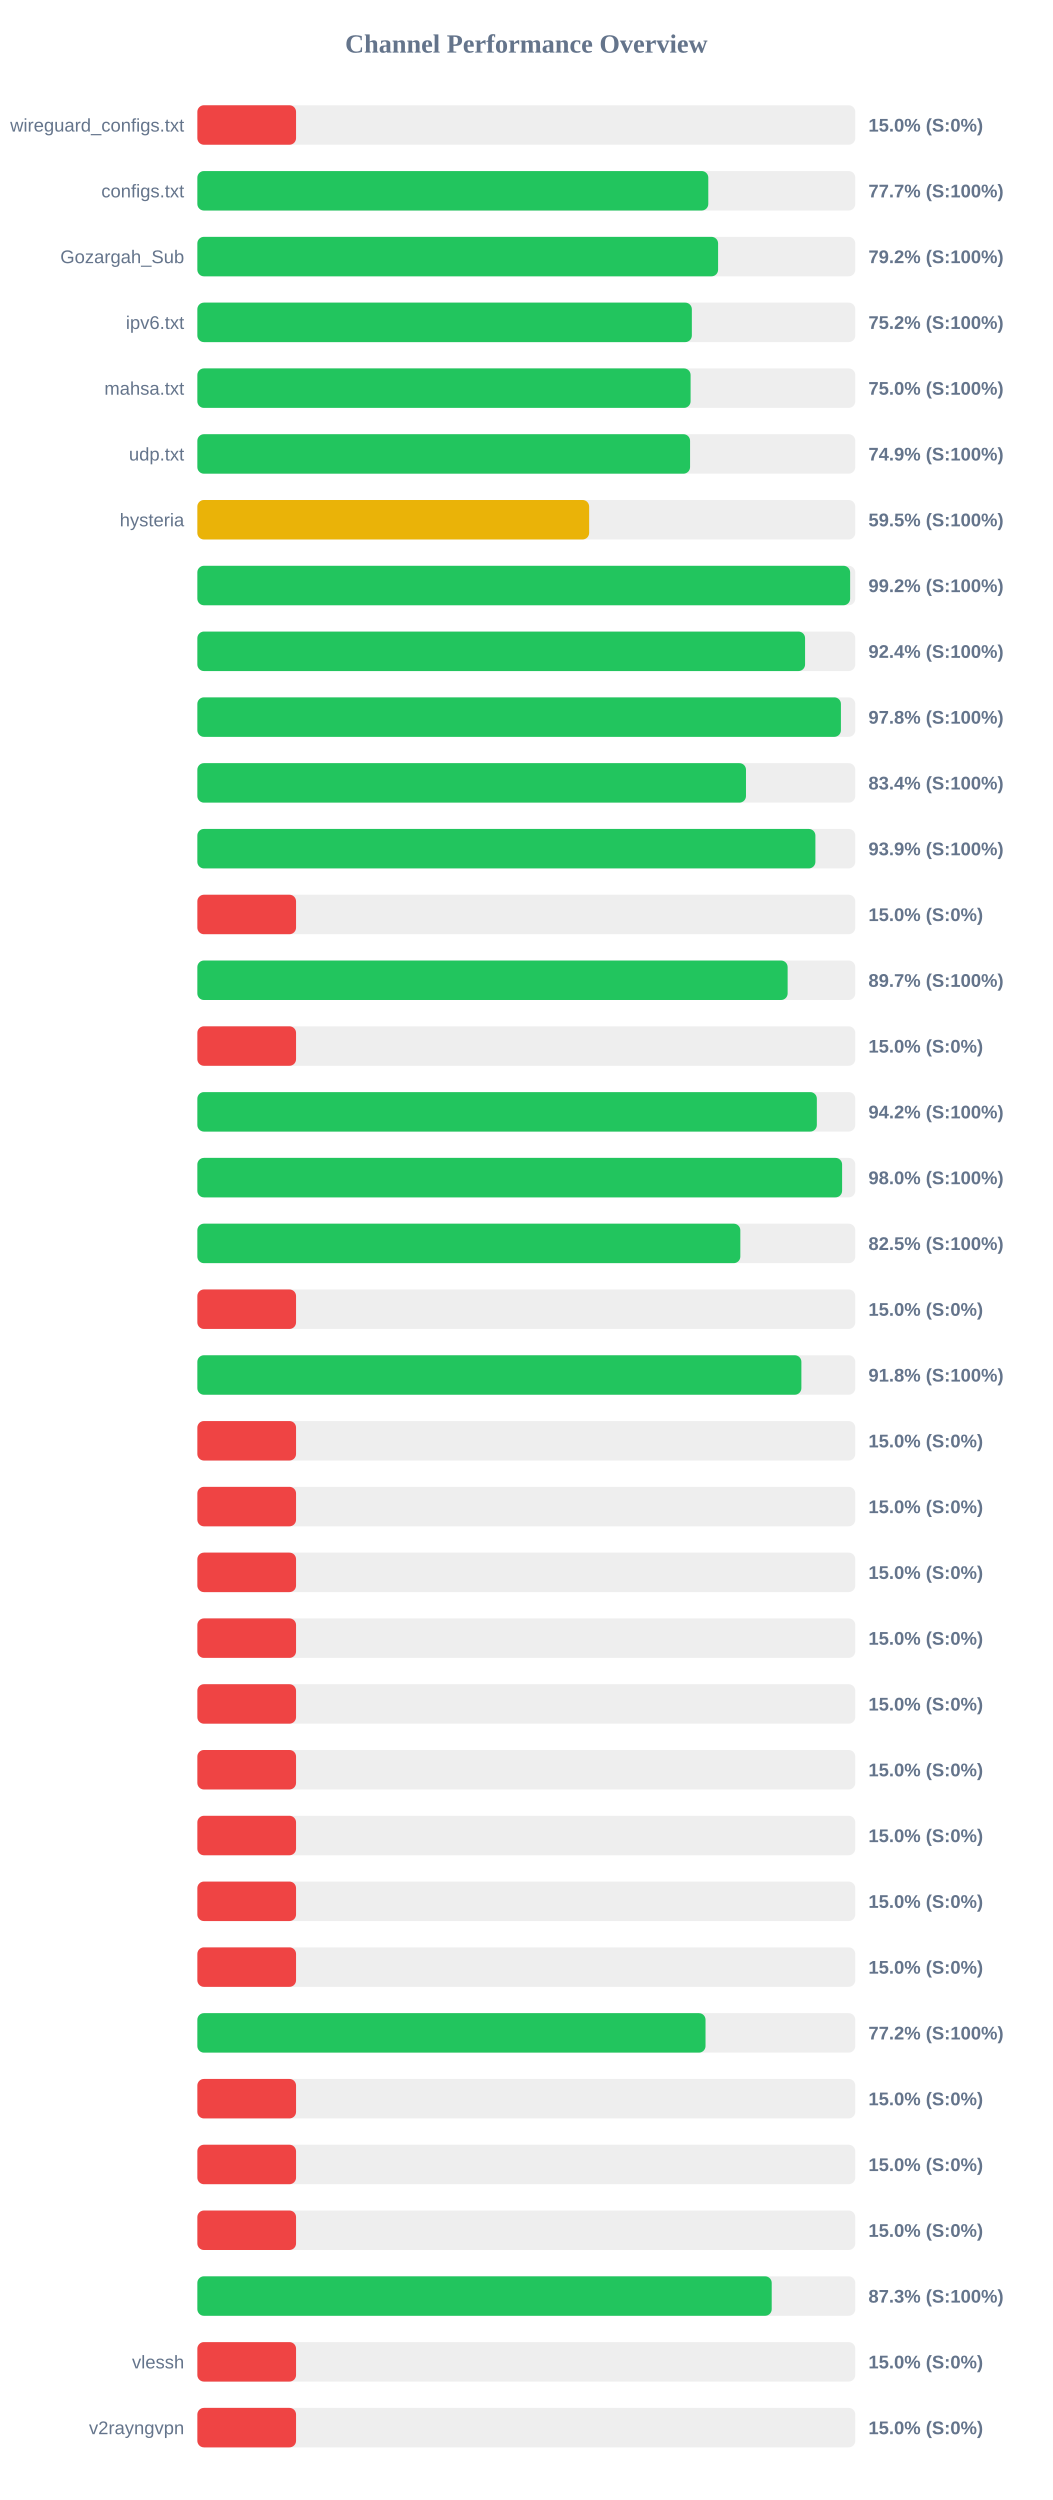
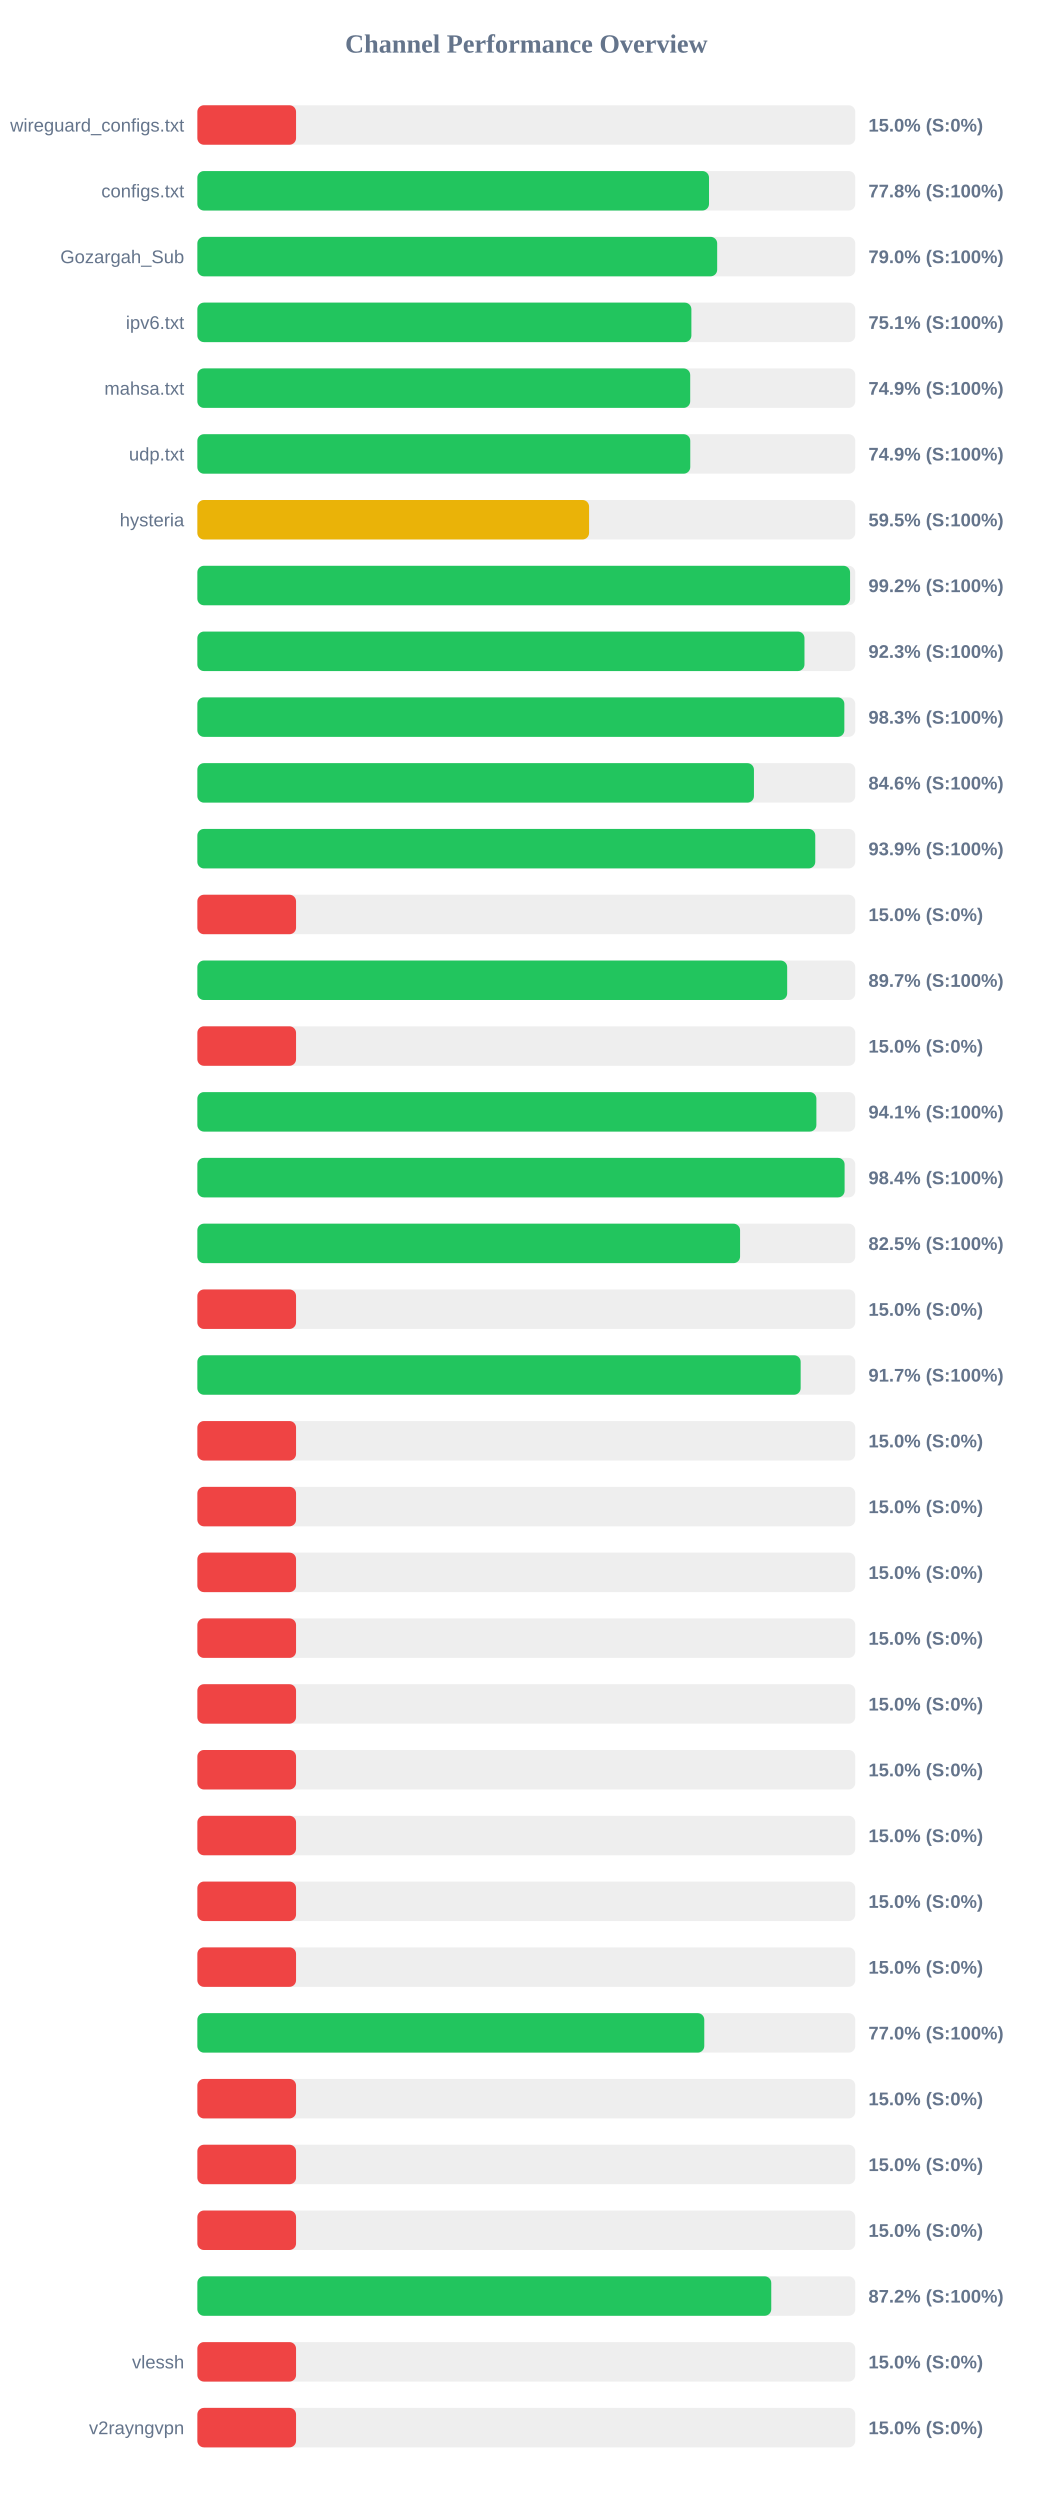
<svg xmlns="http://www.w3.org/2000/svg" width="800" height="1900" version="1.1">
  <style>
        .row { font: 14px Arial; fill: #64748b; }
        .score { font: bold 14px Arial; fill: #64748b; }
    </style>
  <text x="400" y="40" text-anchor="middle" font-size="20px" font-weight="bold" fill="#64748b">Channel Performance Overview</text>
  <rect x="150" y="80" width="500" height="30" fill="#eee" rx="5" />
  <rect x="150" y="80" width="75.0" height="30" fill="#ef4444" rx="5" />
  <text x="140" y="100" text-anchor="end" class="row">wireguard_configs.txt</text>
  <text x="660" y="100" text-anchor="start" class="score">15.0% (S:0%)</text>
  <rect x="150" y="130" width="500" height="30" fill="#eee" rx="5" />
-   <rect x="150" y="130" width="388.3" height="30" fill="#22c55e" rx="5" />
+   <rect x="150" y="130" width="388.85" height="30" fill="#22c55e" rx="5" />
  <text x="140" y="150" text-anchor="end" class="row">configs.txt</text>
-   <text x="660" y="150" text-anchor="start" class="score">77.7% (S:100%)</text>
+   <text x="660" y="150" text-anchor="start" class="score">77.8% (S:100%)</text>
  <rect x="150" y="180" width="500" height="30" fill="#eee" rx="5" />
-   <rect x="150" y="180" width="395.75" height="30" fill="#22c55e" rx="5" />
+   <rect x="150" y="180" width="395.05" height="30" fill="#22c55e" rx="5" />
  <text x="140" y="200" text-anchor="end" class="row">Gozargah_Sub</text>
-   <text x="660" y="200" text-anchor="start" class="score">79.2% (S:100%)</text>
+   <text x="660" y="200" text-anchor="start" class="score">79.0% (S:100%)</text>
  <rect x="150" y="230" width="500" height="30" fill="#eee" rx="5" />
-   <rect x="150" y="230" width="375.8" height="30" fill="#22c55e" rx="5" />
+   <rect x="150" y="230" width="375.45" height="30" fill="#22c55e" rx="5" />
  <text x="140" y="250" text-anchor="end" class="row">ipv6.txt</text>
-   <text x="660" y="250" text-anchor="start" class="score">75.2% (S:100%)</text>
+   <text x="660" y="250" text-anchor="start" class="score">75.1% (S:100%)</text>
  <rect x="150" y="280" width="500" height="30" fill="#eee" rx="5" />
-   <rect x="150" y="280" width="374.85" height="30" fill="#22c55e" rx="5" />
+   <rect x="150" y="280" width="374.55" height="30" fill="#22c55e" rx="5" />
  <text x="140" y="300" text-anchor="end" class="row">mahsa.txt</text>
-   <text x="660" y="300" text-anchor="start" class="score">75.0% (S:100%)</text>
+   <text x="660" y="300" text-anchor="start" class="score">74.9% (S:100%)</text>
  <rect x="150" y="330" width="500" height="30" fill="#eee" rx="5" />
-   <rect x="150" y="330" width="374.45" height="30" fill="#22c55e" rx="5" />
+   <rect x="150" y="330" width="374.6" height="30" fill="#22c55e" rx="5" />
  <text x="140" y="350" text-anchor="end" class="row">udp.txt</text>
  <text x="660" y="350" text-anchor="start" class="score">74.9% (S:100%)</text>
  <rect x="150" y="380" width="500" height="30" fill="#eee" rx="5" />
-   <rect x="150" y="380" width="297.75" height="30" fill="#eab308" rx="5" />
+   <rect x="150" y="380" width="297.7" height="30" fill="#eab308" rx="5" />
  <text x="140" y="400" text-anchor="end" class="row">hysteria</text>
  <text x="660" y="400" text-anchor="start" class="score">59.5% (S:100%)</text>
  <rect x="150" y="430" width="500" height="30" fill="#eee" rx="5" />
-   <rect x="150" y="430" width="496.1" height="30" fill="#22c55e" rx="5" />
+   <rect x="150" y="430" width="496.05" height="30" fill="#22c55e" rx="5" />
  <text x="140" y="450" text-anchor="end" class="row" />
  <text x="660" y="450" text-anchor="start" class="score">99.2% (S:100%)</text>
  <rect x="150" y="480" width="500" height="30" fill="#eee" rx="5" />
-   <rect x="150" y="480" width="461.85" height="30" fill="#22c55e" rx="5" />
+   <rect x="150" y="480" width="461.4" height="30" fill="#22c55e" rx="5" />
  <text x="140" y="500" text-anchor="end" class="row" />
-   <text x="660" y="500" text-anchor="start" class="score">92.4% (S:100%)</text>
+   <text x="660" y="500" text-anchor="start" class="score">92.3% (S:100%)</text>
  <rect x="150" y="530" width="500" height="30" fill="#eee" rx="5" />
-   <rect x="150" y="530" width="489.1" height="30" fill="#22c55e" rx="5" />
+   <rect x="150" y="530" width="491.7" height="30" fill="#22c55e" rx="5" />
  <text x="140" y="550" text-anchor="end" class="row" />
-   <text x="660" y="550" text-anchor="start" class="score">97.8% (S:100%)</text>
+   <text x="660" y="550" text-anchor="start" class="score">98.3% (S:100%)</text>
  <rect x="150" y="580" width="500" height="30" fill="#eee" rx="5" />
-   <rect x="150" y="580" width="416.95" height="30" fill="#22c55e" rx="5" />
+   <rect x="150" y="580" width="423.0" height="30" fill="#22c55e" rx="5" />
  <text x="140" y="600" text-anchor="end" class="row" />
-   <text x="660" y="600" text-anchor="start" class="score">83.4% (S:100%)</text>
+   <text x="660" y="600" text-anchor="start" class="score">84.6% (S:100%)</text>
  <rect x="150" y="630" width="500" height="30" fill="#eee" rx="5" />
-   <rect x="150" y="630" width="469.7" height="30" fill="#22c55e" rx="5" />
+   <rect x="150" y="630" width="469.6" height="30" fill="#22c55e" rx="5" />
  <text x="140" y="650" text-anchor="end" class="row" />
  <text x="660" y="650" text-anchor="start" class="score">93.9% (S:100%)</text>
  <rect x="150" y="680" width="500" height="30" fill="#eee" rx="5" />
  <rect x="150" y="680" width="75.0" height="30" fill="#ef4444" rx="5" />
  <text x="140" y="700" text-anchor="end" class="row" />
  <text x="660" y="700" text-anchor="start" class="score">15.0% (S:0%)</text>
  <rect x="150" y="730" width="500" height="30" fill="#eee" rx="5" />
-   <rect x="150" y="730" width="448.6" height="30" fill="#22c55e" rx="5" />
+   <rect x="150" y="730" width="448.25" height="30" fill="#22c55e" rx="5" />
  <text x="140" y="750" text-anchor="end" class="row" />
  <text x="660" y="750" text-anchor="start" class="score">89.7% (S:100%)</text>
  <rect x="150" y="780" width="500" height="30" fill="#eee" rx="5" />
  <rect x="150" y="780" width="75.0" height="30" fill="#ef4444" rx="5" />
  <text x="140" y="800" text-anchor="end" class="row" />
  <text x="660" y="800" text-anchor="start" class="score">15.0% (S:0%)</text>
  <rect x="150" y="830" width="500" height="30" fill="#eee" rx="5" />
-   <rect x="150" y="830" width="470.8" height="30" fill="#22c55e" rx="5" />
+   <rect x="150" y="830" width="470.45" height="30" fill="#22c55e" rx="5" />
  <text x="140" y="850" text-anchor="end" class="row" />
-   <text x="660" y="850" text-anchor="start" class="score">94.2% (S:100%)</text>
+   <text x="660" y="850" text-anchor="start" class="score">94.1% (S:100%)</text>
  <rect x="150" y="880" width="500" height="30" fill="#eee" rx="5" />
-   <rect x="150" y="880" width="490.0" height="30" fill="#22c55e" rx="5" />
+   <rect x="150" y="880" width="491.9" height="30" fill="#22c55e" rx="5" />
  <text x="140" y="900" text-anchor="end" class="row" />
-   <text x="660" y="900" text-anchor="start" class="score">98.0% (S:100%)</text>
+   <text x="660" y="900" text-anchor="start" class="score">98.4% (S:100%)</text>
  <rect x="150" y="930" width="500" height="30" fill="#eee" rx="5" />
-   <rect x="150" y="930" width="412.65" height="30" fill="#22c55e" rx="5" />
+   <rect x="150" y="930" width="412.45" height="30" fill="#22c55e" rx="5" />
  <text x="140" y="950" text-anchor="end" class="row" />
  <text x="660" y="950" text-anchor="start" class="score">82.5% (S:100%)</text>
  <rect x="150" y="980" width="500" height="30" fill="#eee" rx="5" />
  <rect x="150" y="980" width="75.0" height="30" fill="#ef4444" rx="5" />
  <text x="140" y="1000" text-anchor="end" class="row" />
  <text x="660" y="1000" text-anchor="start" class="score">15.0% (S:0%)</text>
  <rect x="150" y="1030" width="500" height="30" fill="#eee" rx="5" />
-   <rect x="150" y="1030" width="459.05" height="30" fill="#22c55e" rx="5" />
+   <rect x="150" y="1030" width="458.5" height="30" fill="#22c55e" rx="5" />
  <text x="140" y="1050" text-anchor="end" class="row" />
-   <text x="660" y="1050" text-anchor="start" class="score">91.8% (S:100%)</text>
+   <text x="660" y="1050" text-anchor="start" class="score">91.7% (S:100%)</text>
  <rect x="150" y="1080" width="500" height="30" fill="#eee" rx="5" />
  <rect x="150" y="1080" width="75.0" height="30" fill="#ef4444" rx="5" />
  <text x="140" y="1100" text-anchor="end" class="row" />
  <text x="660" y="1100" text-anchor="start" class="score">15.0% (S:0%)</text>
  <rect x="150" y="1130" width="500" height="30" fill="#eee" rx="5" />
  <rect x="150" y="1130" width="75.0" height="30" fill="#ef4444" rx="5" />
  <text x="140" y="1150" text-anchor="end" class="row" />
  <text x="660" y="1150" text-anchor="start" class="score">15.0% (S:0%)</text>
  <rect x="150" y="1180" width="500" height="30" fill="#eee" rx="5" />
  <rect x="150" y="1180" width="75.0" height="30" fill="#ef4444" rx="5" />
  <text x="140" y="1200" text-anchor="end" class="row" />
  <text x="660" y="1200" text-anchor="start" class="score">15.0% (S:0%)</text>
  <rect x="150" y="1230" width="500" height="30" fill="#eee" rx="5" />
  <rect x="150" y="1230" width="75.0" height="30" fill="#ef4444" rx="5" />
  <text x="140" y="1250" text-anchor="end" class="row" />
  <text x="660" y="1250" text-anchor="start" class="score">15.0% (S:0%)</text>
  <rect x="150" y="1280" width="500" height="30" fill="#eee" rx="5" />
  <rect x="150" y="1280" width="75.0" height="30" fill="#ef4444" rx="5" />
  <text x="140" y="1300" text-anchor="end" class="row" />
  <text x="660" y="1300" text-anchor="start" class="score">15.0% (S:0%)</text>
  <rect x="150" y="1330" width="500" height="30" fill="#eee" rx="5" />
  <rect x="150" y="1330" width="75.0" height="30" fill="#ef4444" rx="5" />
  <text x="140" y="1350" text-anchor="end" class="row" />
  <text x="660" y="1350" text-anchor="start" class="score">15.0% (S:0%)</text>
  <rect x="150" y="1380" width="500" height="30" fill="#eee" rx="5" />
  <rect x="150" y="1380" width="75.0" height="30" fill="#ef4444" rx="5" />
  <text x="140" y="1400" text-anchor="end" class="row" />
  <text x="660" y="1400" text-anchor="start" class="score">15.0% (S:0%)</text>
  <rect x="150" y="1430" width="500" height="30" fill="#eee" rx="5" />
  <rect x="150" y="1430" width="75.0" height="30" fill="#ef4444" rx="5" />
  <text x="140" y="1450" text-anchor="end" class="row" />
  <text x="660" y="1450" text-anchor="start" class="score">15.0% (S:0%)</text>
  <rect x="150" y="1480" width="500" height="30" fill="#eee" rx="5" />
  <rect x="150" y="1480" width="75.0" height="30" fill="#ef4444" rx="5" />
  <text x="140" y="1500" text-anchor="end" class="row" />
  <text x="660" y="1500" text-anchor="start" class="score">15.0% (S:0%)</text>
  <rect x="150" y="1530" width="500" height="30" fill="#eee" rx="5" />
-   <rect x="150" y="1530" width="386.2" height="30" fill="#22c55e" rx="5" />
+   <rect x="150" y="1530" width="385.25" height="30" fill="#22c55e" rx="5" />
  <text x="140" y="1550" text-anchor="end" class="row" />
-   <text x="660" y="1550" text-anchor="start" class="score">77.2% (S:100%)</text>
+   <text x="660" y="1550" text-anchor="start" class="score">77.0% (S:100%)</text>
  <rect x="150" y="1580" width="500" height="30" fill="#eee" rx="5" />
  <rect x="150" y="1580" width="75.0" height="30" fill="#ef4444" rx="5" />
  <text x="140" y="1600" text-anchor="end" class="row" />
  <text x="660" y="1600" text-anchor="start" class="score">15.0% (S:0%)</text>
  <rect x="150" y="1630" width="500" height="30" fill="#eee" rx="5" />
  <rect x="150" y="1630" width="75.0" height="30" fill="#ef4444" rx="5" />
  <text x="140" y="1650" text-anchor="end" class="row" />
  <text x="660" y="1650" text-anchor="start" class="score">15.0% (S:0%)</text>
  <rect x="150" y="1680" width="500" height="30" fill="#eee" rx="5" />
  <rect x="150" y="1680" width="75.0" height="30" fill="#ef4444" rx="5" />
  <text x="140" y="1700" text-anchor="end" class="row" />
  <text x="660" y="1700" text-anchor="start" class="score">15.0% (S:0%)</text>
  <rect x="150" y="1730" width="500" height="30" fill="#eee" rx="5" />
-   <rect x="150" y="1730" width="436.5" height="30" fill="#22c55e" rx="5" />
+   <rect x="150" y="1730" width="436.15" height="30" fill="#22c55e" rx="5" />
  <text x="140" y="1750" text-anchor="end" class="row" />
-   <text x="660" y="1750" text-anchor="start" class="score">87.3% (S:100%)</text>
+   <text x="660" y="1750" text-anchor="start" class="score">87.2% (S:100%)</text>
  <rect x="150" y="1780" width="500" height="30" fill="#eee" rx="5" />
  <rect x="150" y="1780" width="75.0" height="30" fill="#ef4444" rx="5" />
  <text x="140" y="1800" text-anchor="end" class="row">vlessh</text>
  <text x="660" y="1800" text-anchor="start" class="score">15.0% (S:0%)</text>
  <rect x="150" y="1830" width="500" height="30" fill="#eee" rx="5" />
  <rect x="150" y="1830" width="75.0" height="30" fill="#ef4444" rx="5" />
  <text x="140" y="1850" text-anchor="end" class="row">v2rayngvpn</text>
  <text x="660" y="1850" text-anchor="start" class="score">15.0% (S:0%)</text>
</svg>
